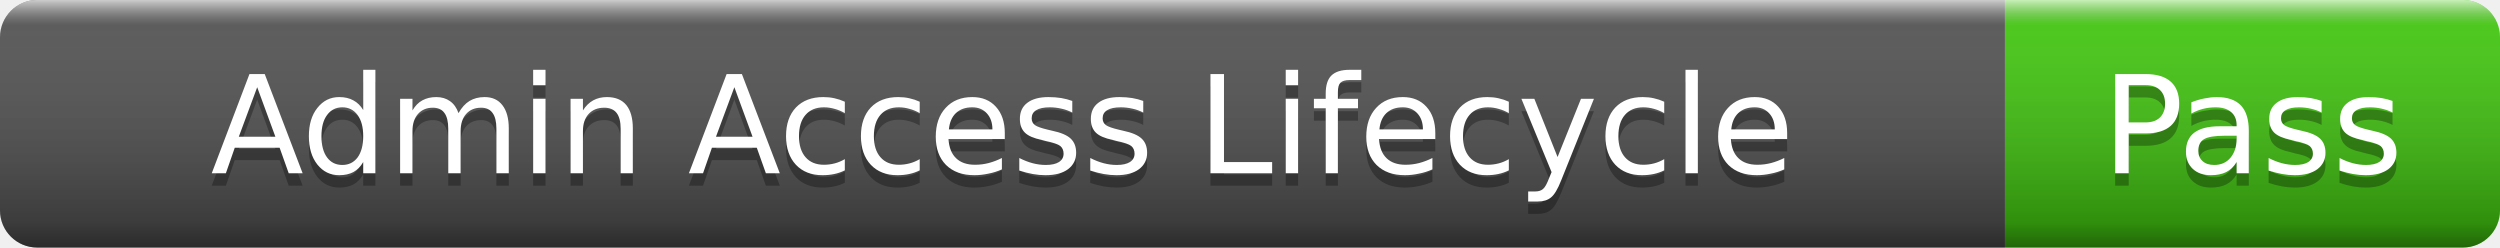
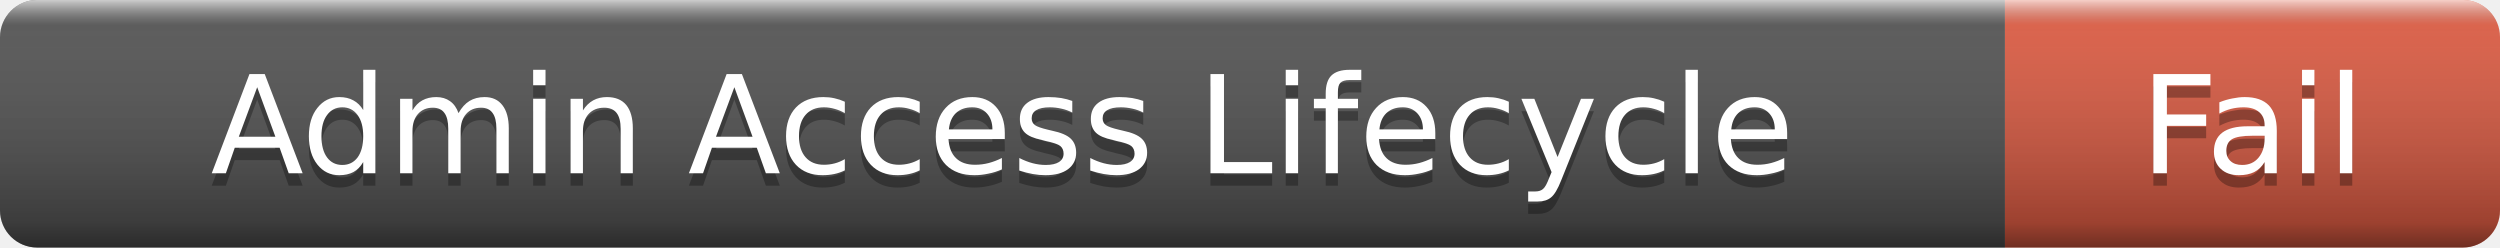
- <svg xmlns="http://www.w3.org/2000/svg" width="202" height="20" role="img" aria-label="Admin Access Lifecycle: Pass">
+ <svg xmlns="http://www.w3.org/2000/svg" width="202" height="20" role="img" aria-label="Admin Access Lifecycle: Fail">
  <linearGradient id="s" x2="0" y2="100%">
    <stop offset="0" stop-color="#fff" stop-opacity=".7" />
    <stop offset=".1" stop-color="#aaa" stop-opacity=".1" />
    <stop offset=".9" stop-color="#000" stop-opacity=".3" />
    <stop offset="1" stop-color="#000" stop-opacity=".5" />
  </linearGradient>
  <clipPath id="r">
    <rect width="202" height="20" rx="3" />
  </clipPath>
  <g clip-path="url(#r)">
    <rect width="162" height="20" fill="#555" />
-     <rect x="162" width="40" height="20" fill="#4c1" />
+     <rect x="162" width="40" height="20" fill="#e05d44" />
    <rect width="202" height="20" fill="url(#s)" />
  </g>
  <g fill="#fff" text-anchor="middle" font-family="Verdana,Geneva,DejaVu Sans,sans-serif" font-size="11">
    <text x="81" y="15" fill="#010101" fill-opacity=".3">Admin Access Lifecycle</text>
    <text x="81" y="14">Admin Access Lifecycle</text>
-     <text x="182" y="15" fill="#010101" fill-opacity=".3">Pass</text>
-     <text x="182" y="14">Pass</text>
+     <text x="182" y="15" fill="#010101" fill-opacity=".3">Fail</text>
+     <text x="182" y="14">Fail</text>
  </g>
</svg>
